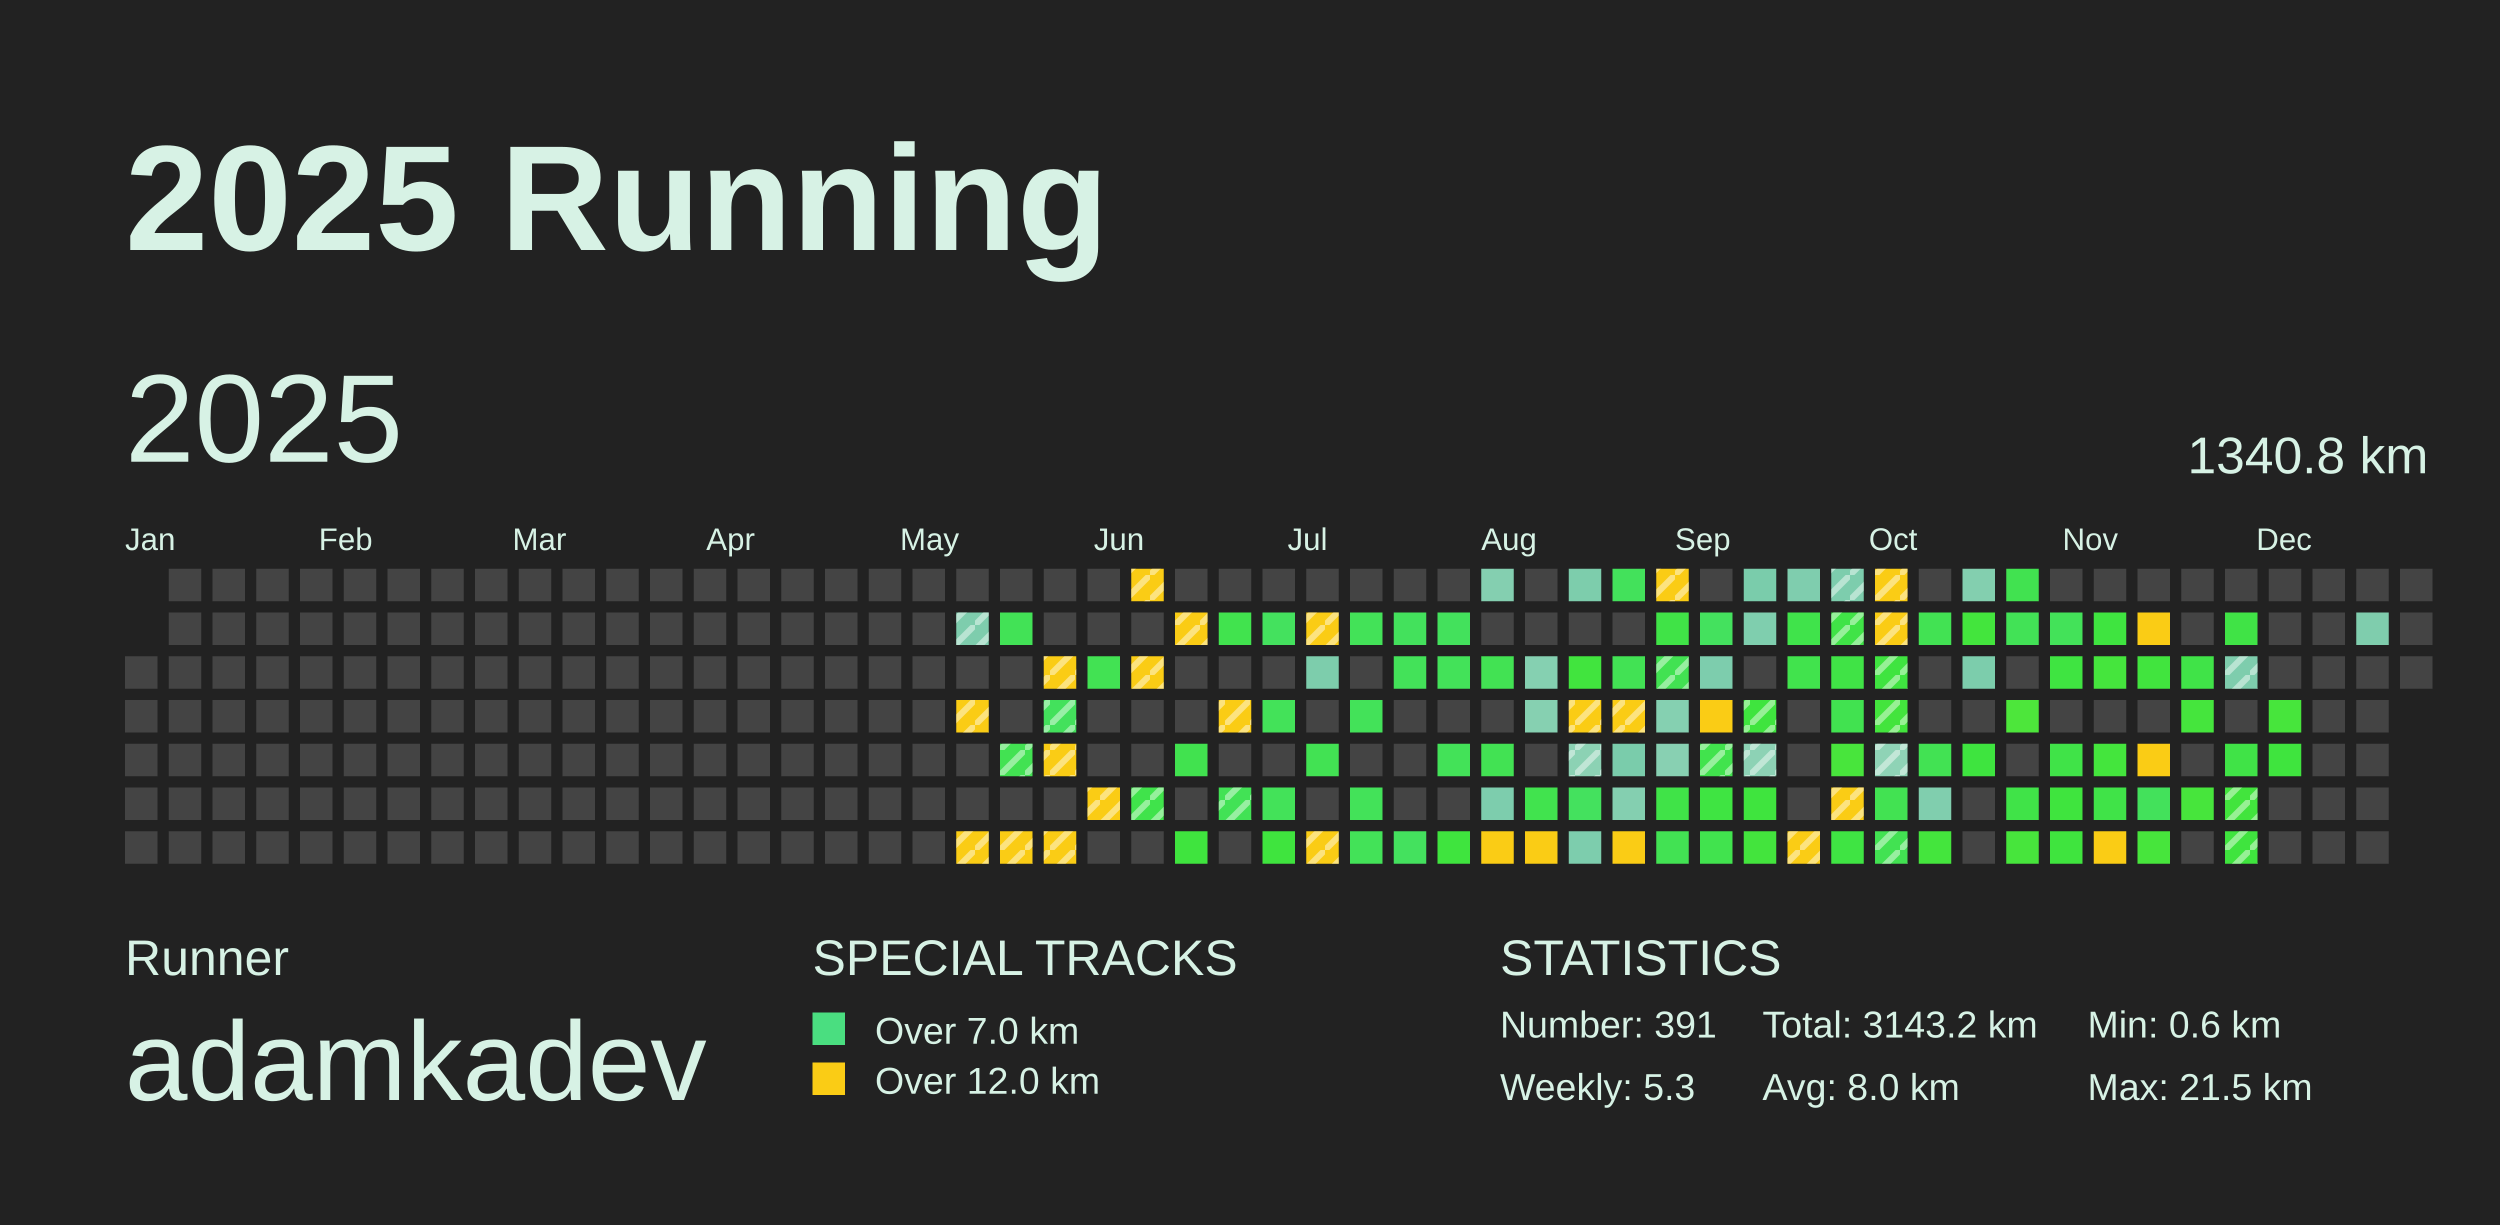
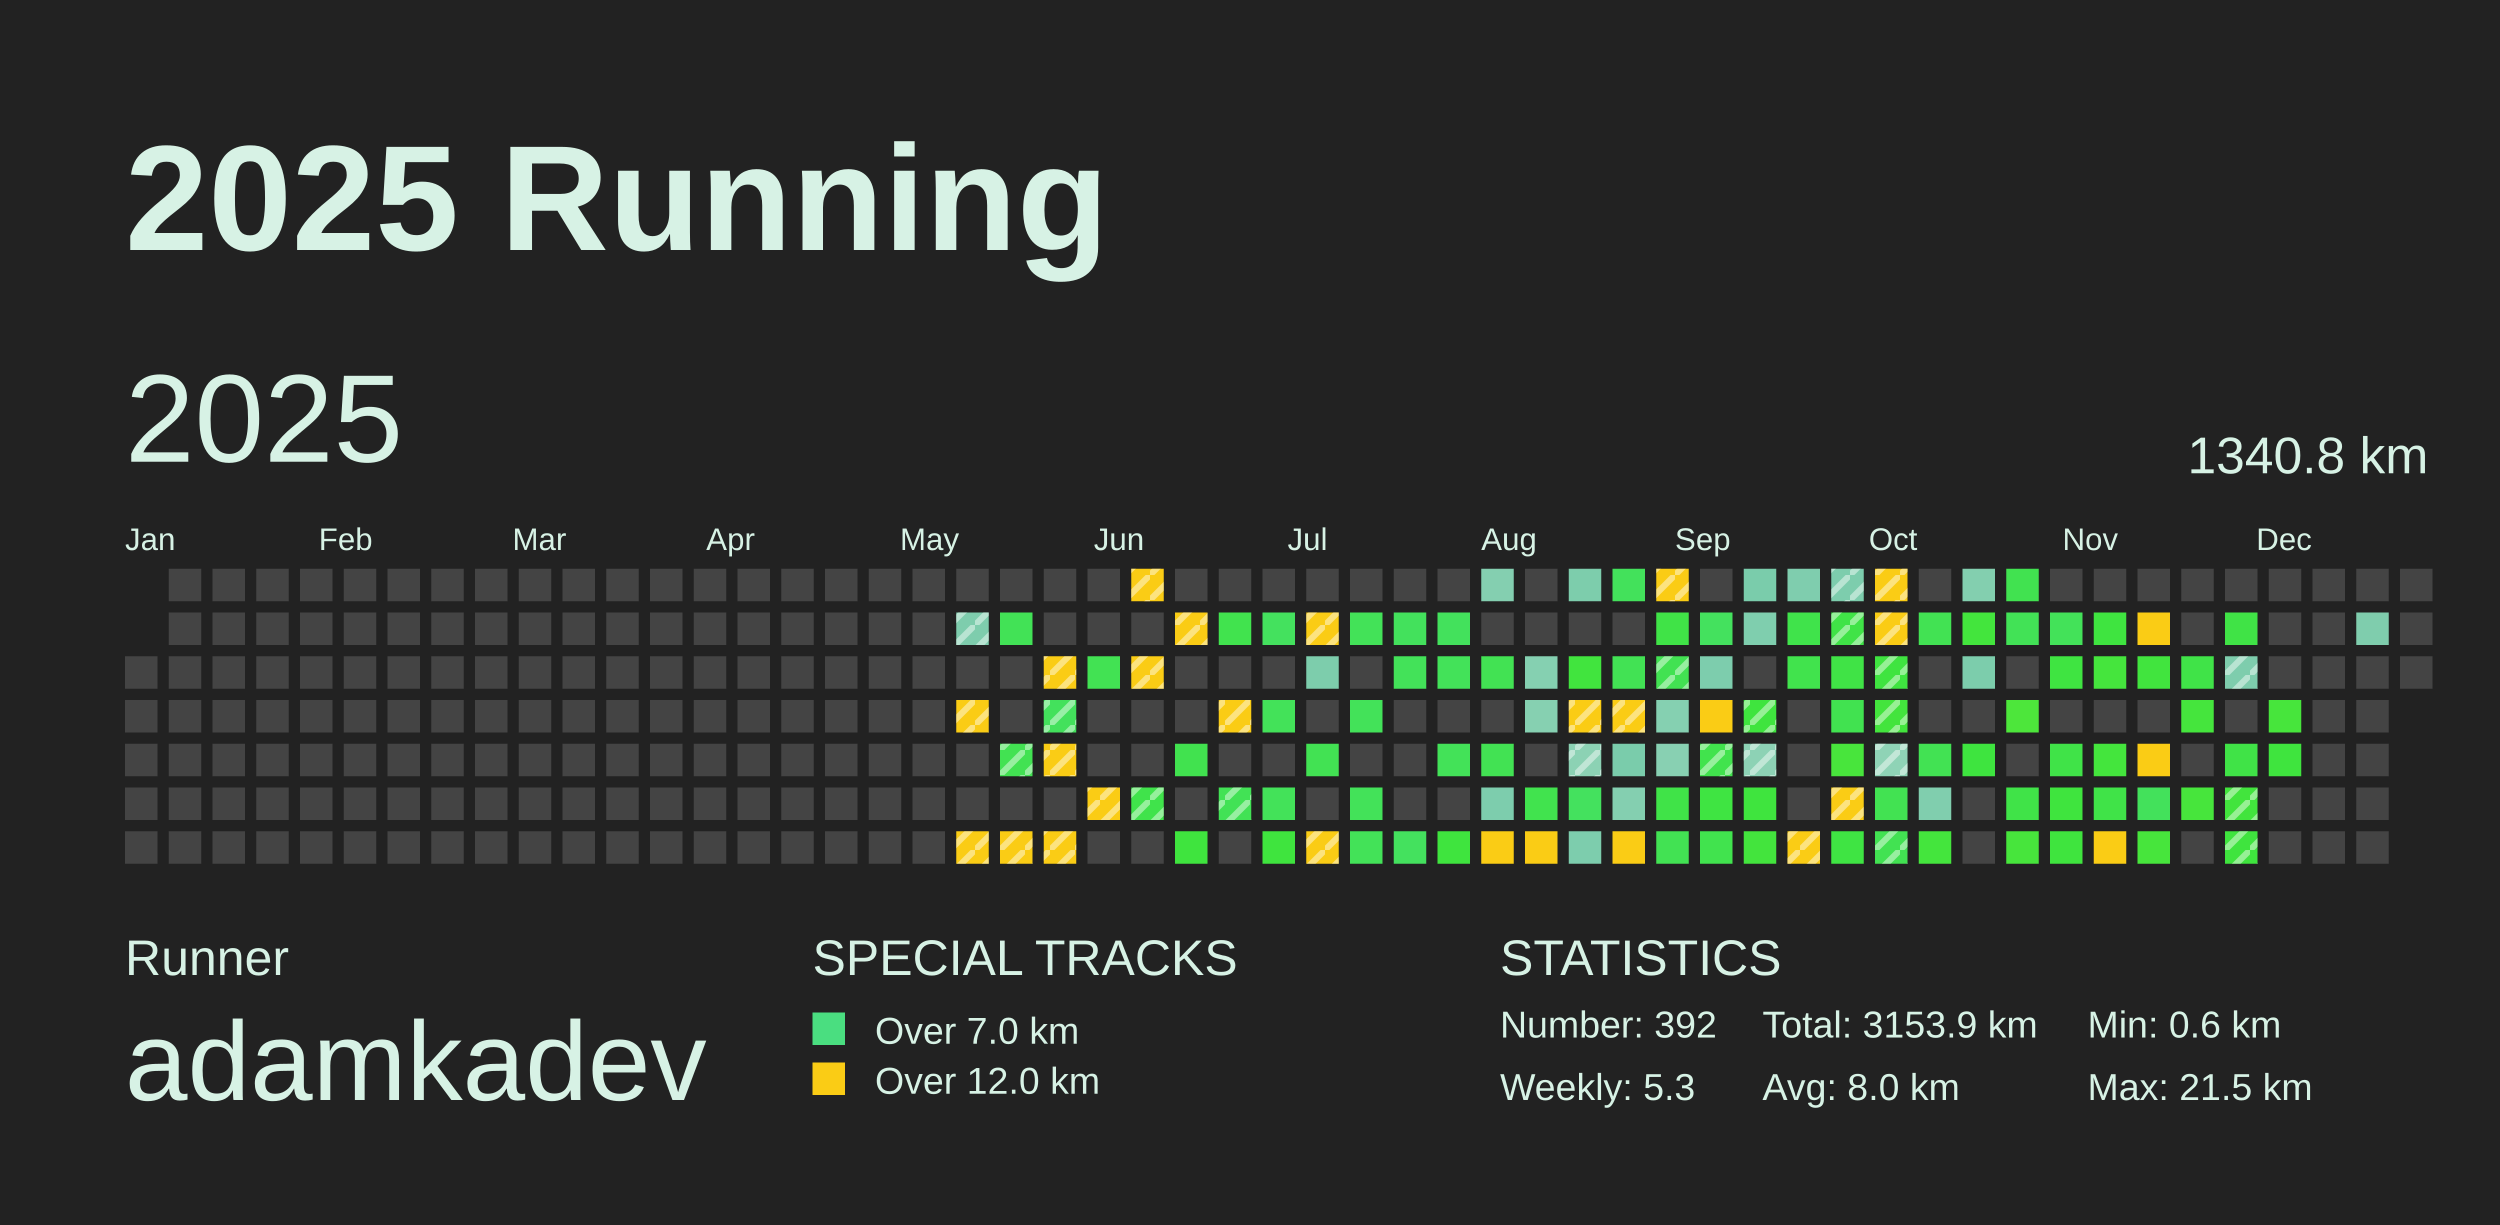
<svg xmlns="http://www.w3.org/2000/svg" baseProfile="full" height="98mm" version="1.1" viewBox="0,0,200,98" width="200mm">
  <defs>
    <pattern height="2" id="indoor-stripe" patternUnits="userSpaceOnUse" width="2">
      <line stroke="white" stroke-opacity="0.45" stroke-width="0.5" x1="0" x2="2" y1="2" y2="0" />
    </pattern>
  </defs>
  <rect fill="#222222" height="98" width="200" x="0" y="0" />
  <text fill="#D7F2E5" style="font-size:12px; font-family:Arial; font-weight:bold;" x="10" y="20">2025 Running</text>
  <text fill="#D7F2E5" style="font-size:4px; font-family:Arial" x="10" y="78">Runner</text>
  <text fill="#D7F2E5" style="font-size:9px; font-family:Arial" x="10" y="88">adamkadev</text>
  <text fill="#D7F2E5" style="font-size:4px; font-family:Arial" x="65" y="78">SPECIAL TRACKS</text>
  <rect fill="#4ADE80" height="2.6" width="2.6" x="65" y="81" />
  <text fill="#D7F2E5" style="font-size:3px; font-family:Arial" x="70" y="83.5">Over 7.0 km</text>
  <rect fill="#FACC15" height="2.6" width="2.6" x="65" y="85" />
  <text fill="#D7F2E5" style="font-size:3px; font-family:Arial" x="70" y="87.5">Over 12.0 km</text>
  <text fill="#D7F2E5" style="font-size:4px; font-family:Arial" x="120" y="78">STATISTICS</text>
-   <text fill="#D7F2E5" style="font-size:3px; font-family:Arial" x="120" y="83">Number: 391</text>
+   <text fill="#D7F2E5" style="font-size:3px; font-family:Arial" x="120" y="83">Number: 392</text>
  <text fill="#D7F2E5" style="font-size:3px; font-family:Arial" x="120" y="88">Weekly: 5.3</text>
-   <text fill="#D7F2E5" style="font-size:3px; font-family:Arial" x="141" y="83">Total: 3143.2 km</text>
+   <text fill="#D7F2E5" style="font-size:3px; font-family:Arial" x="141" y="83">Total: 3153.9 km</text>
  <text fill="#D7F2E5" style="font-size:3px; font-family:Arial" x="141" y="88">Avg: 8.0 km</text>
  <text fill="#D7F2E5" style="font-size:3px; font-family:Arial" x="167" y="83">Min: 0.6 km</text>
  <text fill="#D7F2E5" style="font-size:3px; font-family:Arial" x="167" y="88">Max: 21.5 km</text>
  <text dominant-baseline="hanging" fill="#D7F2E5" style="font-size:10.0px; font-family:Arial;" x="10" y="30">2025</text>
  <text dominant-baseline="hanging" fill="#D7F2E5" style="font-size:4.125px; font-family:Arial;" x="175" y="35">1340.8 km</text>
  <text fill="#D7F2E5" style="font-size:2.5px; font-family:Arial" x="10.0" y="44">Jan</text>
  <text fill="#D7F2E5" style="font-size:2.5px; font-family:Arial" x="25.5" y="44">Feb</text>
  <text fill="#D7F2E5" style="font-size:2.5px; font-family:Arial" x="41.0" y="44">Mar</text>
  <text fill="#D7F2E5" style="font-size:2.5px; font-family:Arial" x="56.5" y="44">Apr</text>
  <text fill="#D7F2E5" style="font-size:2.5px; font-family:Arial" x="72.0" y="44">May</text>
  <text fill="#D7F2E5" style="font-size:2.5px; font-family:Arial" x="87.5" y="44">Jun</text>
  <text fill="#D7F2E5" style="font-size:2.5px; font-family:Arial" x="103.0" y="44">Jul</text>
  <text fill="#D7F2E5" style="font-size:2.5px; font-family:Arial" x="118.5" y="44">Aug</text>
  <text fill="#D7F2E5" style="font-size:2.5px; font-family:Arial" x="134.0" y="44">Sep</text>
  <text fill="#D7F2E5" style="font-size:2.5px; font-family:Arial" x="149.5" y="44">Oct</text>
  <text fill="#D7F2E5" style="font-size:2.5px; font-family:Arial" x="165.0" y="44">Nov</text>
  <text fill="#D7F2E5" style="font-size:2.5px; font-family:Arial" x="180.5" y="44">Dec</text>
  <rect fill="#444444" height="2.6" width="2.6" x="10.0" y="52.5" />
  <rect fill="#444444" height="2.6" width="2.6" x="10.0" y="56.0" />
  <rect fill="#444444" height="2.6" width="2.6" x="10.0" y="59.5" />
  <rect fill="#444444" height="2.6" width="2.6" x="10.0" y="63.0" />
  <rect fill="#444444" height="2.6" width="2.6" x="10.0" y="66.5" />
  <rect fill="#444444" height="2.6" width="2.6" x="13.5" y="45.5" />
  <rect fill="#444444" height="2.6" width="2.6" x="13.5" y="49.0" />
  <rect fill="#444444" height="2.6" width="2.6" x="13.5" y="52.5" />
  <rect fill="#444444" height="2.6" width="2.6" x="13.5" y="56.0" />
  <rect fill="#444444" height="2.6" width="2.6" x="13.5" y="59.5" />
  <rect fill="#444444" height="2.6" width="2.6" x="13.5" y="63.0" />
  <rect fill="#444444" height="2.6" width="2.6" x="13.5" y="66.5" />
  <rect fill="#444444" height="2.6" width="2.6" x="17.0" y="45.5" />
  <rect fill="#444444" height="2.6" width="2.6" x="17.0" y="49.0" />
  <rect fill="#444444" height="2.6" width="2.6" x="17.0" y="52.5" />
  <rect fill="#444444" height="2.6" width="2.6" x="17.0" y="56.0" />
  <rect fill="#444444" height="2.6" width="2.6" x="17.0" y="59.5" />
  <rect fill="#444444" height="2.6" width="2.6" x="17.0" y="63.0" />
  <rect fill="#444444" height="2.6" width="2.6" x="17.0" y="66.5" />
  <rect fill="#444444" height="2.6" width="2.6" x="20.5" y="45.5" />
  <rect fill="#444444" height="2.6" width="2.6" x="20.5" y="49.0" />
  <rect fill="#444444" height="2.6" width="2.6" x="20.5" y="52.5" />
  <rect fill="#444444" height="2.6" width="2.6" x="20.5" y="56.0" />
  <rect fill="#444444" height="2.6" width="2.6" x="20.5" y="59.5" />
  <rect fill="#444444" height="2.6" width="2.6" x="20.5" y="63.0" />
  <rect fill="#444444" height="2.6" width="2.6" x="20.5" y="66.5" />
  <rect fill="#444444" height="2.6" width="2.6" x="24.0" y="45.5" />
  <rect fill="#444444" height="2.6" width="2.6" x="24.0" y="49.0" />
  <rect fill="#444444" height="2.6" width="2.6" x="24.0" y="52.5" />
  <rect fill="#444444" height="2.6" width="2.6" x="24.0" y="56.0" />
  <rect fill="#444444" height="2.6" width="2.6" x="24.0" y="59.5" />
  <rect fill="#444444" height="2.6" width="2.6" x="24.0" y="63.0" />
  <rect fill="#444444" height="2.6" width="2.6" x="24.0" y="66.5" />
  <rect fill="#444444" height="2.6" width="2.6" x="27.5" y="45.5" />
  <rect fill="#444444" height="2.6" width="2.6" x="27.5" y="49.0" />
  <rect fill="#444444" height="2.6" width="2.6" x="27.5" y="52.5" />
  <rect fill="#444444" height="2.6" width="2.6" x="27.5" y="56.0" />
  <rect fill="#444444" height="2.6" width="2.6" x="27.5" y="59.5" />
  <rect fill="#444444" height="2.6" width="2.6" x="27.5" y="63.0" />
  <rect fill="#444444" height="2.6" width="2.6" x="27.5" y="66.5" />
  <rect fill="#444444" height="2.6" width="2.6" x="31.0" y="45.5" />
  <rect fill="#444444" height="2.6" width="2.6" x="31.0" y="49.0" />
  <rect fill="#444444" height="2.6" width="2.6" x="31.0" y="52.5" />
  <rect fill="#444444" height="2.6" width="2.6" x="31.0" y="56.0" />
  <rect fill="#444444" height="2.6" width="2.6" x="31.0" y="59.5" />
  <rect fill="#444444" height="2.6" width="2.6" x="31.0" y="63.0" />
  <rect fill="#444444" height="2.6" width="2.6" x="31.0" y="66.5" />
  <rect fill="#444444" height="2.6" width="2.6" x="34.5" y="45.5" />
  <rect fill="#444444" height="2.6" width="2.6" x="34.5" y="49.0" />
  <rect fill="#444444" height="2.6" width="2.6" x="34.5" y="52.5" />
  <rect fill="#444444" height="2.6" width="2.6" x="34.5" y="56.0" />
  <rect fill="#444444" height="2.6" width="2.6" x="34.5" y="59.5" />
  <rect fill="#444444" height="2.6" width="2.6" x="34.5" y="63.0" />
  <rect fill="#444444" height="2.6" width="2.6" x="34.5" y="66.5" />
  <rect fill="#444444" height="2.6" width="2.6" x="38.0" y="45.5" />
  <rect fill="#444444" height="2.6" width="2.6" x="38.0" y="49.0" />
  <rect fill="#444444" height="2.6" width="2.6" x="38.0" y="52.5" />
  <rect fill="#444444" height="2.6" width="2.6" x="38.0" y="56.0" />
  <rect fill="#444444" height="2.6" width="2.6" x="38.0" y="59.5" />
  <rect fill="#444444" height="2.6" width="2.6" x="38.0" y="63.0" />
  <rect fill="#444444" height="2.6" width="2.6" x="38.0" y="66.5" />
  <rect fill="#444444" height="2.6" width="2.6" x="41.5" y="45.5" />
  <rect fill="#444444" height="2.6" width="2.6" x="41.5" y="49.0" />
  <rect fill="#444444" height="2.6" width="2.6" x="41.5" y="52.5" />
  <rect fill="#444444" height="2.6" width="2.6" x="41.5" y="56.0" />
  <rect fill="#444444" height="2.6" width="2.6" x="41.5" y="59.5" />
  <rect fill="#444444" height="2.6" width="2.6" x="41.5" y="63.0" />
  <rect fill="#444444" height="2.6" width="2.6" x="41.5" y="66.5" />
  <rect fill="#444444" height="2.6" width="2.6" x="45.0" y="45.5" />
  <rect fill="#444444" height="2.6" width="2.6" x="45.0" y="49.0" />
  <rect fill="#444444" height="2.6" width="2.6" x="45.0" y="52.5" />
  <rect fill="#444444" height="2.6" width="2.6" x="45.0" y="56.0" />
  <rect fill="#444444" height="2.6" width="2.6" x="45.0" y="59.5" />
  <rect fill="#444444" height="2.6" width="2.6" x="45.0" y="63.0" />
  <rect fill="#444444" height="2.6" width="2.6" x="45.0" y="66.5" />
  <rect fill="#444444" height="2.6" width="2.6" x="48.5" y="45.5" />
  <rect fill="#444444" height="2.6" width="2.6" x="48.5" y="49.0" />
  <rect fill="#444444" height="2.6" width="2.6" x="48.5" y="52.5" />
  <rect fill="#444444" height="2.6" width="2.6" x="48.5" y="56.0" />
  <rect fill="#444444" height="2.6" width="2.6" x="48.5" y="59.5" />
  <rect fill="#444444" height="2.6" width="2.6" x="48.5" y="63.0" />
  <rect fill="#444444" height="2.6" width="2.6" x="48.5" y="66.5" />
  <rect fill="#444444" height="2.6" width="2.6" x="52.0" y="45.5" />
  <rect fill="#444444" height="2.6" width="2.6" x="52.0" y="49.0" />
  <rect fill="#444444" height="2.6" width="2.6" x="52.0" y="52.5" />
  <rect fill="#444444" height="2.6" width="2.6" x="52.0" y="56.0" />
  <rect fill="#444444" height="2.6" width="2.6" x="52.0" y="59.5" />
  <rect fill="#444444" height="2.6" width="2.6" x="52.0" y="63.0" />
  <rect fill="#444444" height="2.6" width="2.6" x="52.0" y="66.5" />
  <rect fill="#444444" height="2.6" width="2.6" x="55.5" y="45.5" />
  <rect fill="#444444" height="2.6" width="2.6" x="55.5" y="49.0" />
  <rect fill="#444444" height="2.6" width="2.6" x="55.5" y="52.5" />
  <rect fill="#444444" height="2.6" width="2.6" x="55.5" y="56.0" />
  <rect fill="#444444" height="2.6" width="2.6" x="55.5" y="59.5" />
  <rect fill="#444444" height="2.6" width="2.6" x="55.5" y="63.0" />
  <rect fill="#444444" height="2.6" width="2.6" x="55.5" y="66.5" />
  <rect fill="#444444" height="2.6" width="2.6" x="59.0" y="45.5" />
  <rect fill="#444444" height="2.6" width="2.6" x="59.0" y="49.0" />
  <rect fill="#444444" height="2.6" width="2.6" x="59.0" y="52.5" />
  <rect fill="#444444" height="2.6" width="2.6" x="59.0" y="56.0" />
  <rect fill="#444444" height="2.6" width="2.6" x="59.0" y="59.5" />
  <rect fill="#444444" height="2.6" width="2.6" x="59.0" y="63.0" />
  <rect fill="#444444" height="2.6" width="2.6" x="59.0" y="66.5" />
  <rect fill="#444444" height="2.6" width="2.6" x="62.5" y="45.5" />
  <rect fill="#444444" height="2.6" width="2.6" x="62.5" y="49.0" />
  <rect fill="#444444" height="2.6" width="2.6" x="62.5" y="52.5" />
  <rect fill="#444444" height="2.6" width="2.6" x="62.5" y="56.0" />
  <rect fill="#444444" height="2.6" width="2.6" x="62.5" y="59.5" />
  <rect fill="#444444" height="2.6" width="2.6" x="62.5" y="63.0" />
  <rect fill="#444444" height="2.6" width="2.6" x="62.5" y="66.5" />
  <rect fill="#444444" height="2.6" width="2.6" x="66.0" y="45.5" />
  <rect fill="#444444" height="2.6" width="2.6" x="66.0" y="49.0" />
  <rect fill="#444444" height="2.6" width="2.6" x="66.0" y="52.5" />
  <rect fill="#444444" height="2.6" width="2.6" x="66.0" y="56.0" />
  <rect fill="#444444" height="2.6" width="2.6" x="66.0" y="59.5" />
  <rect fill="#444444" height="2.6" width="2.6" x="66.0" y="63.0" />
  <rect fill="#444444" height="2.6" width="2.6" x="66.0" y="66.5" />
  <rect fill="#444444" height="2.6" width="2.6" x="69.5" y="45.5" />
  <rect fill="#444444" height="2.6" width="2.6" x="69.5" y="49.0" />
  <rect fill="#444444" height="2.6" width="2.6" x="69.5" y="52.5" />
  <rect fill="#444444" height="2.6" width="2.6" x="69.5" y="56.0" />
  <rect fill="#444444" height="2.6" width="2.6" x="69.5" y="59.5" />
  <rect fill="#444444" height="2.6" width="2.6" x="69.5" y="63.0" />
  <rect fill="#444444" height="2.6" width="2.6" x="69.5" y="66.5" />
  <rect fill="#444444" height="2.6" width="2.6" x="73.0" y="45.5" />
  <rect fill="#444444" height="2.6" width="2.6" x="73.0" y="49.0" />
  <rect fill="#444444" height="2.6" width="2.6" x="73.0" y="52.5" />
  <rect fill="#444444" height="2.6" width="2.6" x="73.0" y="56.0" />
  <rect fill="#444444" height="2.6" width="2.6" x="73.0" y="59.5" />
  <rect fill="#444444" height="2.6" width="2.6" x="73.0" y="63.0" />
  <rect fill="#444444" height="2.6" width="2.6" x="73.0" y="66.5" />
  <rect fill="#444444" height="2.6" width="2.6" x="76.5" y="45.5" />
  <rect fill="#7ecdad" height="2.6" width="2.6" x="76.5" y="49.0" />
  <rect fill="url(#indoor-stripe)" height="2.6" style="pointer-events: none;" width="2.6" x="76.5" y="49.0" />
  <rect fill="#444444" height="2.6" width="2.6" x="76.5" y="52.5" />
  <rect fill="#FACC15" height="2.6" width="2.6" x="76.5" y="56.0" />
  <rect fill="url(#indoor-stripe)" height="2.6" style="pointer-events: none;" width="2.6" x="76.5" y="56.0" />
  <rect fill="#444444" height="2.6" width="2.6" x="76.5" y="59.5" />
  <rect fill="#444444" height="2.6" width="2.6" x="76.5" y="63.0" />
  <rect fill="#FACC15" height="2.6" width="2.6" x="76.5" y="66.5" />
  <rect fill="url(#indoor-stripe)" height="2.6" style="pointer-events: none;" width="2.6" x="76.5" y="66.5" />
  <rect fill="#444444" height="2.6" width="2.6" x="80.0" y="45.5" />
  <rect fill="#42e256" height="2.6" width="2.6" x="80.0" y="49.0" />
  <rect fill="#444444" height="2.6" width="2.6" x="80.0" y="52.5" />
  <rect fill="#444444" height="2.6" width="2.6" x="80.0" y="56.0" />
  <rect fill="#42e252" height="2.6" width="2.6" x="80.0" y="59.5" />
  <rect fill="url(#indoor-stripe)" height="2.6" style="pointer-events: none;" width="2.6" x="80.0" y="59.5" />
  <rect fill="#444444" height="2.6" width="2.6" x="80.0" y="63.0" />
  <rect fill="#FACC15" height="2.6" width="2.6" x="80.0" y="66.5" />
  <rect fill="url(#indoor-stripe)" height="2.6" style="pointer-events: none;" width="2.6" x="80.0" y="66.5" />
  <rect fill="#444444" height="2.6" width="2.6" x="83.5" y="45.5" />
  <rect fill="#444444" height="2.6" width="2.6" x="83.5" y="49.0" />
  <rect fill="#FACC15" height="2.6" width="2.6" x="83.5" y="52.5" />
  <rect fill="url(#indoor-stripe)" height="2.6" style="pointer-events: none;" width="2.6" x="83.5" y="52.5" />
  <rect fill="#43e15c" height="2.6" width="2.6" x="83.5" y="56.0" />
  <rect fill="url(#indoor-stripe)" height="2.6" style="pointer-events: none;" width="2.6" x="83.5" y="56.0" />
  <rect fill="#FACC15" height="2.6" width="2.6" x="83.5" y="59.5" />
  <rect fill="url(#indoor-stripe)" height="2.6" style="pointer-events: none;" width="2.6" x="83.5" y="59.5" />
  <rect fill="#444444" height="2.6" width="2.6" x="83.5" y="63.0" />
  <rect fill="#FACC15" height="2.6" width="2.6" x="83.5" y="66.5" />
  <rect fill="url(#indoor-stripe)" height="2.6" style="pointer-events: none;" width="2.6" x="83.5" y="66.5" />
  <rect fill="#444444" height="2.6" width="2.6" x="87.0" y="45.5" />
  <rect fill="#444444" height="2.6" width="2.6" x="87.0" y="49.0" />
  <rect fill="#42e253" height="2.6" width="2.6" x="87.0" y="52.5" />
  <rect fill="#444444" height="2.6" width="2.6" x="87.0" y="56.0" />
  <rect fill="#444444" height="2.6" width="2.6" x="87.0" y="59.5" />
  <rect fill="#FACC15" height="2.6" width="2.6" x="87.0" y="63.0" />
  <rect fill="url(#indoor-stripe)" height="2.6" style="pointer-events: none;" width="2.6" x="87.0" y="63.0" />
  <rect fill="#444444" height="2.6" width="2.6" x="87.0" y="66.5" />
  <rect fill="#FACC15" height="2.6" width="2.6" x="90.5" y="45.5" />
  <rect fill="url(#indoor-stripe)" height="2.6" style="pointer-events: none;" width="2.6" x="90.5" y="45.5" />
  <rect fill="#444444" height="2.6" width="2.6" x="90.5" y="49.0" />
  <rect fill="#FACC15" height="2.6" width="2.6" x="90.5" y="52.5" />
  <rect fill="url(#indoor-stripe)" height="2.6" style="pointer-events: none;" width="2.6" x="90.5" y="52.5" />
  <rect fill="#444444" height="2.6" width="2.6" x="90.5" y="56.0" />
  <rect fill="#444444" height="2.6" width="2.6" x="90.5" y="59.5" />
  <rect fill="#40e34b" height="2.6" width="2.6" x="90.5" y="63.0" />
  <rect fill="url(#indoor-stripe)" height="2.6" style="pointer-events: none;" width="2.6" x="90.5" y="63.0" />
  <rect fill="#444444" height="2.6" width="2.6" x="90.5" y="66.5" />
  <rect fill="#444444" height="2.6" width="2.6" x="94.0" y="45.5" />
  <rect fill="#FACC15" height="2.6" width="2.6" x="94.0" y="49.0" />
  <rect fill="url(#indoor-stripe)" height="2.6" style="pointer-events: none;" width="2.6" x="94.0" y="49.0" />
  <rect fill="#444444" height="2.6" width="2.6" x="94.0" y="52.5" />
  <rect fill="#444444" height="2.6" width="2.6" x="94.0" y="56.0" />
  <rect fill="#41e24f" height="2.6" width="2.6" x="94.0" y="59.5" />
  <rect fill="#444444" height="2.6" width="2.6" x="94.0" y="63.0" />
  <rect fill="#3fe43e" height="2.6" width="2.6" x="94.0" y="66.5" />
  <rect fill="#444444" height="2.6" width="2.6" x="97.5" y="45.5" />
  <rect fill="#41e34e" height="2.6" width="2.6" x="97.5" y="49.0" />
  <rect fill="#444444" height="2.6" width="2.6" x="97.5" y="52.5" />
  <rect fill="#FACC15" height="2.6" width="2.6" x="97.5" y="56.0" />
  <rect fill="url(#indoor-stripe)" height="2.6" style="pointer-events: none;" width="2.6" x="97.5" y="56.0" />
  <rect fill="#444444" height="2.6" width="2.6" x="97.5" y="59.5" />
  <rect fill="#42e255" height="2.6" width="2.6" x="97.5" y="63.0" />
  <rect fill="url(#indoor-stripe)" height="2.6" style="pointer-events: none;" width="2.6" x="97.5" y="63.0" />
  <rect fill="#444444" height="2.6" width="2.6" x="97.5" y="66.5" />
  <rect fill="#444444" height="2.6" width="2.6" x="101.0" y="45.5" />
  <rect fill="#44e15e" height="2.6" width="2.6" x="101.0" y="49.0" />
  <rect fill="#444444" height="2.6" width="2.6" x="101.0" y="52.5" />
  <rect fill="#43e259" height="2.6" width="2.6" x="101.0" y="56.0" />
  <rect fill="#444444" height="2.6" width="2.6" x="101.0" y="59.5" />
  <rect fill="#43e259" height="2.6" width="2.6" x="101.0" y="63.0" />
  <rect fill="#3fe43e" height="2.6" width="2.6" x="101.0" y="66.5" />
  <rect fill="#444444" height="2.6" width="2.6" x="104.5" y="45.5" />
  <rect fill="#FACC15" height="2.6" width="2.6" x="104.5" y="49.0" />
  <rect fill="url(#indoor-stripe)" height="2.6" style="pointer-events: none;" width="2.6" x="104.5" y="49.0" />
  <rect fill="#7dcdac" height="2.6" width="2.6" x="104.5" y="52.5" />
  <rect fill="#444444" height="2.6" width="2.6" x="104.5" y="56.0" />
  <rect fill="#42e253" height="2.6" width="2.6" x="104.5" y="59.5" />
  <rect fill="#444444" height="2.6" width="2.6" x="104.5" y="63.0" />
  <rect fill="#FACC15" height="2.6" width="2.6" x="104.5" y="66.5" />
  <rect fill="url(#indoor-stripe)" height="2.6" style="pointer-events: none;" width="2.6" x="104.5" y="66.5" />
  <rect fill="#444444" height="2.6" width="2.6" x="108.0" y="45.5" />
  <rect fill="#43e258" height="2.6" width="2.6" x="108.0" y="49.0" />
  <rect fill="#444444" height="2.6" width="2.6" x="108.0" y="52.5" />
  <rect fill="#43e259" height="2.6" width="2.6" x="108.0" y="56.0" />
  <rect fill="#444444" height="2.6" width="2.6" x="108.0" y="59.5" />
  <rect fill="#43e259" height="2.6" width="2.6" x="108.0" y="63.0" />
  <rect fill="#43e258" height="2.6" width="2.6" x="108.0" y="66.5" />
  <rect fill="#444444" height="2.6" width="2.6" x="111.5" y="45.5" />
  <rect fill="#43e15c" height="2.6" width="2.6" x="111.5" y="49.0" />
  <rect fill="#43e259" height="2.6" width="2.6" x="111.5" y="52.5" />
  <rect fill="#444444" height="2.6" width="2.6" x="111.5" y="56.0" />
  <rect fill="#444444" height="2.6" width="2.6" x="111.5" y="59.5" />
  <rect fill="#444444" height="2.6" width="2.6" x="111.5" y="63.0" />
  <rect fill="#44e15e" height="2.6" width="2.6" x="111.5" y="66.5" />
  <rect fill="#444444" height="2.6" width="2.6" x="115.0" y="45.5" />
  <rect fill="#43e15c" height="2.6" width="2.6" x="115.0" y="49.0" />
  <rect fill="#43e259" height="2.6" width="2.6" x="115.0" y="52.5" />
  <rect fill="#444444" height="2.6" width="2.6" x="115.0" y="56.0" />
  <rect fill="#43e258" height="2.6" width="2.6" x="115.0" y="59.5" />
  <rect fill="#444444" height="2.6" width="2.6" x="115.0" y="63.0" />
  <rect fill="#3fe43e" height="2.6" width="2.6" x="115.0" y="66.5" />
  <rect fill="#84cfb0" height="2.6" width="2.6" x="118.5" y="45.5" />
  <rect fill="#444444" height="2.6" width="2.6" x="118.5" y="49.0" />
  <rect fill="#42e253" height="2.6" width="2.6" x="118.5" y="52.5" />
  <rect fill="#444444" height="2.6" width="2.6" x="118.5" y="56.0" />
  <rect fill="#42e253" height="2.6" width="2.6" x="118.5" y="59.5" />
  <rect fill="#7dcdad" height="2.6" width="2.6" x="118.5" y="63.0" />
  <rect fill="#FACC15" height="2.6" width="2.6" x="118.5" y="66.5" />
  <rect fill="#444444" height="2.6" width="2.6" x="122.0" y="45.5" />
  <rect fill="#444444" height="2.6" width="2.6" x="122.0" y="49.0" />
  <rect fill="#85d0b1" height="2.6" width="2.6" x="122.0" y="52.5" />
  <rect fill="#86d0b1" height="2.6" width="2.6" x="122.0" y="56.0" />
  <rect fill="#444444" height="2.6" width="2.6" x="122.0" y="59.5" />
  <rect fill="#41e34e" height="2.6" width="2.6" x="122.0" y="63.0" />
  <rect fill="#FACC15" height="2.6" width="2.6" x="122.0" y="66.5" />
  <rect fill="#7dcdac" height="2.6" width="2.6" x="125.5" y="45.5" />
  <rect fill="#444444" height="2.6" width="2.6" x="125.5" y="49.0" />
  <rect fill="#41e43e" height="2.6" width="2.6" x="125.5" y="52.5" />
  <rect fill="#FACC15" height="2.6" width="2.6" x="125.5" y="56.0" />
  <rect fill="url(#indoor-stripe)" height="2.6" style="pointer-events: none;" width="2.6" x="125.5" y="56.0" />
  <rect fill="#8cd2b4" height="2.6" width="2.6" x="125.5" y="59.5" />
  <rect fill="url(#indoor-stripe)" height="2.6" style="pointer-events: none;" width="2.6" x="125.5" y="59.5" />
  <rect fill="#44e15e" height="2.6" width="2.6" x="125.5" y="63.0" />
  <rect fill="#7dcdad" height="2.6" width="2.6" x="125.5" y="66.5" />
  <rect fill="#43e15b" height="2.6" width="2.6" x="129.0" y="45.5" />
  <rect fill="#444444" height="2.6" width="2.6" x="129.0" y="49.0" />
  <rect fill="#42e254" height="2.6" width="2.6" x="129.0" y="52.5" />
  <rect fill="#FACC15" height="2.6" width="2.6" x="129.0" y="56.0" />
  <rect fill="url(#indoor-stripe)" height="2.6" style="pointer-events: none;" width="2.6" x="129.0" y="56.0" />
  <rect fill="#7accab" height="2.6" width="2.6" x="129.0" y="59.5" />
  <rect fill="#84cfb0" height="2.6" width="2.6" x="129.0" y="63.0" />
  <rect fill="#FACC15" height="2.6" width="2.6" x="129.0" y="66.5" />
  <rect fill="#FACC15" height="2.6" width="2.6" x="132.5" y="45.5" />
  <rect fill="url(#indoor-stripe)" height="2.6" style="pointer-events: none;" width="2.6" x="132.5" y="45.5" />
  <rect fill="#40e347" height="2.6" width="2.6" x="132.5" y="49.0" />
  <rect fill="#42e252" height="2.6" width="2.6" x="132.5" y="52.5" />
  <rect fill="url(#indoor-stripe)" height="2.6" style="pointer-events: none;" width="2.6" x="132.5" y="52.5" />
  <rect fill="#85d0b1" height="2.6" width="2.6" x="132.5" y="56.0" />
  <rect fill="#88d0b2" height="2.6" width="2.6" x="132.5" y="59.5" />
  <rect fill="#40e348" height="2.6" width="2.6" x="132.5" y="63.0" />
  <rect fill="#42e253" height="2.6" width="2.6" x="132.5" y="66.5" />
  <rect fill="#444444" height="2.6" width="2.6" x="136.0" y="45.5" />
  <rect fill="#44e15e" height="2.6" width="2.6" x="136.0" y="49.0" />
  <rect fill="#7dcdad" height="2.6" width="2.6" x="136.0" y="52.5" />
  <rect fill="#FACC15" height="2.6" width="2.6" x="136.0" y="56.0" />
  <rect fill="#41e34d" height="2.6" width="2.6" x="136.0" y="59.5" />
  <rect fill="url(#indoor-stripe)" height="2.6" style="pointer-events: none;" width="2.6" x="136.0" y="59.5" />
  <rect fill="#3fe442" height="2.6" width="2.6" x="136.0" y="63.0" />
  <rect fill="#41e34e" height="2.6" width="2.6" x="136.0" y="66.5" />
  <rect fill="#7accab" height="2.6" width="2.6" x="139.5" y="45.5" />
  <rect fill="#7fceae" height="2.6" width="2.6" x="139.5" y="49.0" />
  <rect fill="#444444" height="2.6" width="2.6" x="139.5" y="52.5" />
  <rect fill="#3fe43e" height="2.6" width="2.6" x="139.5" y="56.0" />
  <rect fill="url(#indoor-stripe)" height="2.6" style="pointer-events: none;" width="2.6" x="139.5" y="56.0" />
  <rect fill="#8dd2b5" height="2.6" width="2.6" x="139.5" y="59.5" />
  <rect fill="url(#indoor-stripe)" height="2.6" style="pointer-events: none;" width="2.6" x="139.5" y="59.5" />
  <rect fill="#3fe43e" height="2.6" width="2.6" x="139.5" y="63.0" />
  <rect fill="#43e43d" height="2.6" width="2.6" x="139.5" y="66.5" />
  <rect fill="#7fcdae" height="2.6" width="2.6" x="143.0" y="45.5" />
  <rect fill="#40e34b" height="2.6" width="2.6" x="143.0" y="49.0" />
  <rect fill="#41e34d" height="2.6" width="2.6" x="143.0" y="52.5" />
  <rect fill="#444444" height="2.6" width="2.6" x="143.0" y="56.0" />
  <rect fill="#444444" height="2.6" width="2.6" x="143.0" y="59.5" />
  <rect fill="#444444" height="2.6" width="2.6" x="143.0" y="63.0" />
  <rect fill="#FACC15" height="2.6" width="2.6" x="143.0" y="66.5" />
  <rect fill="url(#indoor-stripe)" height="2.6" style="pointer-events: none;" width="2.6" x="143.0" y="66.5" />
  <rect fill="#7dcdad" height="2.6" width="2.6" x="146.5" y="45.5" />
  <rect fill="url(#indoor-stripe)" height="2.6" style="pointer-events: none;" width="2.6" x="146.5" y="45.5" />
  <rect fill="#40e347" height="2.6" width="2.6" x="146.5" y="49.0" />
  <rect fill="url(#indoor-stripe)" height="2.6" style="pointer-events: none;" width="2.6" x="146.5" y="49.0" />
  <rect fill="#40e346" height="2.6" width="2.6" x="146.5" y="52.5" />
  <rect fill="#41e250" height="2.6" width="2.6" x="146.5" y="56.0" />
  <rect fill="#48e53c" height="2.6" width="2.6" x="146.5" y="59.5" />
  <rect fill="#FACC15" height="2.6" width="2.6" x="146.5" y="63.0" />
  <rect fill="url(#indoor-stripe)" height="2.6" style="pointer-events: none;" width="2.6" x="146.5" y="63.0" />
  <rect fill="#3fe443" height="2.6" width="2.6" x="146.5" y="66.5" />
  <rect fill="#FACC15" height="2.6" width="2.6" x="150.0" y="45.5" />
  <rect fill="url(#indoor-stripe)" height="2.6" style="pointer-events: none;" width="2.6" x="150.0" y="45.5" />
  <rect fill="#FACC15" height="2.6" width="2.6" x="150.0" y="49.0" />
  <rect fill="url(#indoor-stripe)" height="2.6" style="pointer-events: none;" width="2.6" x="150.0" y="49.0" />
  <rect fill="#3fe440" height="2.6" width="2.6" x="150.0" y="52.5" />
  <rect fill="url(#indoor-stripe)" height="2.6" style="pointer-events: none;" width="2.6" x="150.0" y="52.5" />
  <rect fill="#43e43d" height="2.6" width="2.6" x="150.0" y="56.0" />
  <rect fill="url(#indoor-stripe)" height="2.6" style="pointer-events: none;" width="2.6" x="150.0" y="56.0" />
  <rect fill="#8fd3b6" height="2.6" width="2.6" x="150.0" y="59.5" />
  <rect fill="url(#indoor-stripe)" height="2.6" style="pointer-events: none;" width="2.6" x="150.0" y="59.5" />
  <rect fill="#42e252" height="2.6" width="2.6" x="150.0" y="63.0" />
  <rect fill="#42e252" height="2.6" width="2.6" x="150.0" y="66.5" />
  <rect fill="url(#indoor-stripe)" height="2.6" style="pointer-events: none;" width="2.6" x="150.0" y="66.5" />
  <rect fill="#444444" height="2.6" width="2.6" x="153.5" y="45.5" />
  <rect fill="#42e253" height="2.6" width="2.6" x="153.5" y="49.0" />
  <rect fill="#444444" height="2.6" width="2.6" x="153.5" y="52.5" />
  <rect fill="#444444" height="2.6" width="2.6" x="153.5" y="56.0" />
  <rect fill="#42e253" height="2.6" width="2.6" x="153.5" y="59.5" />
  <rect fill="#80ceae" height="2.6" width="2.6" x="153.5" y="63.0" />
  <rect fill="#44e53d" height="2.6" width="2.6" x="153.5" y="66.5" />
  <rect fill="#83cfaf" height="2.6" width="2.6" x="157.0" y="45.5" />
  <rect fill="#43e53d" height="2.6" width="2.6" x="157.0" y="49.0" />
  <rect fill="#7ccdac" height="2.6" width="2.6" x="157.0" y="52.5" />
  <rect fill="#444444" height="2.6" width="2.6" x="157.0" y="56.0" />
  <rect fill="#3ee43f" height="2.6" width="2.6" x="157.0" y="59.5" />
  <rect fill="#444444" height="2.6" width="2.6" x="157.0" y="63.0" />
  <rect fill="#444444" height="2.6" width="2.6" x="157.0" y="66.5" />
  <rect fill="#41e250" height="2.6" width="2.6" x="160.5" y="45.5" />
  <rect fill="#42e256" height="2.6" width="2.6" x="160.5" y="49.0" />
  <rect fill="#444444" height="2.6" width="2.6" x="160.5" y="52.5" />
  <rect fill="#4de63b" height="2.6" width="2.6" x="160.5" y="56.0" />
  <rect fill="#444444" height="2.6" width="2.6" x="160.5" y="59.5" />
  <rect fill="#40e348" height="2.6" width="2.6" x="160.5" y="63.0" />
  <rect fill="#47e53c" height="2.6" width="2.6" x="160.5" y="66.5" />
  <rect fill="#444444" height="2.6" width="2.6" x="164.0" y="45.5" />
  <rect fill="#43e259" height="2.6" width="2.6" x="164.0" y="49.0" />
  <rect fill="#3fe441" height="2.6" width="2.6" x="164.0" y="52.5" />
  <rect fill="#444444" height="2.6" width="2.6" x="164.0" y="56.0" />
  <rect fill="#40e348" height="2.6" width="2.6" x="164.0" y="59.5" />
  <rect fill="#3fe43e" height="2.6" width="2.6" x="164.0" y="63.0" />
  <rect fill="#3fe43e" height="2.6" width="2.6" x="164.0" y="66.5" />
  <rect fill="#444444" height="2.6" width="2.6" x="167.5" y="45.5" />
  <rect fill="#3fe440" height="2.6" width="2.6" x="167.5" y="49.0" />
  <rect fill="#45e53d" height="2.6" width="2.6" x="167.5" y="52.5" />
  <rect fill="#444444" height="2.6" width="2.6" x="167.5" y="56.0" />
  <rect fill="#44e53d" height="2.6" width="2.6" x="167.5" y="59.5" />
  <rect fill="#40e348" height="2.6" width="2.6" x="167.5" y="63.0" />
  <rect fill="#FACC15" height="2.6" width="2.6" x="167.5" y="66.5" />
  <rect fill="#444444" height="2.6" width="2.6" x="171.0" y="45.5" />
  <rect fill="#FACC15" height="2.6" width="2.6" x="171.0" y="49.0" />
  <rect fill="#41e43e" height="2.6" width="2.6" x="171.0" y="52.5" />
  <rect fill="#444444" height="2.6" width="2.6" x="171.0" y="56.0" />
  <rect fill="#FACC15" height="2.6" width="2.6" x="171.0" y="59.5" />
  <rect fill="#43e15b" height="2.6" width="2.6" x="171.0" y="63.0" />
  <rect fill="#47e53c" height="2.6" width="2.6" x="171.0" y="66.5" />
  <rect fill="#444444" height="2.6" width="2.6" x="174.5" y="45.5" />
  <rect fill="#444444" height="2.6" width="2.6" x="174.5" y="49.0" />
  <rect fill="#40e348" height="2.6" width="2.6" x="174.5" y="52.5" />
  <rect fill="#45e53d" height="2.6" width="2.6" x="174.5" y="56.0" />
  <rect fill="#444444" height="2.6" width="2.6" x="174.5" y="59.5" />
  <rect fill="#47e53c" height="2.6" width="2.6" x="174.5" y="63.0" />
  <rect fill="#444444" height="2.6" width="2.6" x="174.5" y="66.5" />
  <rect fill="#444444" height="2.6" width="2.6" x="178.0" y="45.5" />
  <rect fill="#40e346" height="2.6" width="2.6" x="178.0" y="49.0" />
  <rect fill="#7ecdad" height="2.6" width="2.6" x="178.0" y="52.5" />
  <rect fill="url(#indoor-stripe)" height="2.6" style="pointer-events: none;" width="2.6" x="178.0" y="52.5" />
  <rect fill="#444444" height="2.6" width="2.6" x="178.0" y="56.0" />
  <rect fill="#40e347" height="2.6" width="2.6" x="178.0" y="59.5" />
  <rect fill="#42e43d" height="2.6" width="2.6" x="178.0" y="63.0" />
  <rect fill="url(#indoor-stripe)" height="2.6" style="pointer-events: none;" width="2.6" x="178.0" y="63.0" />
  <rect fill="#3fe43e" height="2.6" width="2.6" x="178.0" y="66.5" />
  <rect fill="url(#indoor-stripe)" height="2.6" style="pointer-events: none;" width="2.6" x="178.0" y="66.5" />
  <rect fill="#444444" height="2.6" width="2.6" x="181.5" y="45.5" />
  <rect fill="#444444" height="2.6" width="2.6" x="181.5" y="49.0" />
  <rect fill="#444444" height="2.6" width="2.6" x="181.5" y="52.5" />
  <rect fill="#47e53c" height="2.6" width="2.6" x="181.5" y="56.0" />
  <rect fill="#3fe43e" height="2.6" width="2.6" x="181.5" y="59.5" />
  <rect fill="#444444" height="2.6" width="2.6" x="181.5" y="63.0" />
  <rect fill="#444444" height="2.6" width="2.6" x="181.5" y="66.5" />
  <rect fill="#444444" height="2.6" width="2.6" x="185.0" y="45.5" />
  <rect fill="#444444" height="2.6" width="2.6" x="185.0" y="49.0" />
  <rect fill="#444444" height="2.6" width="2.6" x="185.0" y="52.5" />
  <rect fill="#444444" height="2.6" width="2.6" x="185.0" y="56.0" />
  <rect fill="#444444" height="2.6" width="2.6" x="185.0" y="59.5" />
  <rect fill="#444444" height="2.6" width="2.6" x="185.0" y="63.0" />
  <rect fill="#444444" height="2.6" width="2.6" x="185.0" y="66.5" />
  <rect fill="#444444" height="2.6" width="2.6" x="188.5" y="45.5" />
  <rect fill="#7fcdad" height="2.6" width="2.6" x="188.5" y="49.0" />
  <rect fill="#444444" height="2.6" width="2.6" x="188.5" y="52.5" />
  <rect fill="#444444" height="2.6" width="2.6" x="188.5" y="56.0" />
  <rect fill="#444444" height="2.6" width="2.6" x="188.5" y="59.5" />
  <rect fill="#444444" height="2.6" width="2.6" x="188.5" y="63.0" />
  <rect fill="#444444" height="2.6" width="2.6" x="188.5" y="66.5" />
  <rect fill="#444444" height="2.6" width="2.6" x="192.0" y="45.5" />
  <rect fill="#444444" height="2.6" width="2.6" x="192.0" y="49.0" />
  <rect fill="#444444" height="2.6" width="2.6" x="192.0" y="52.5" />
</svg>
